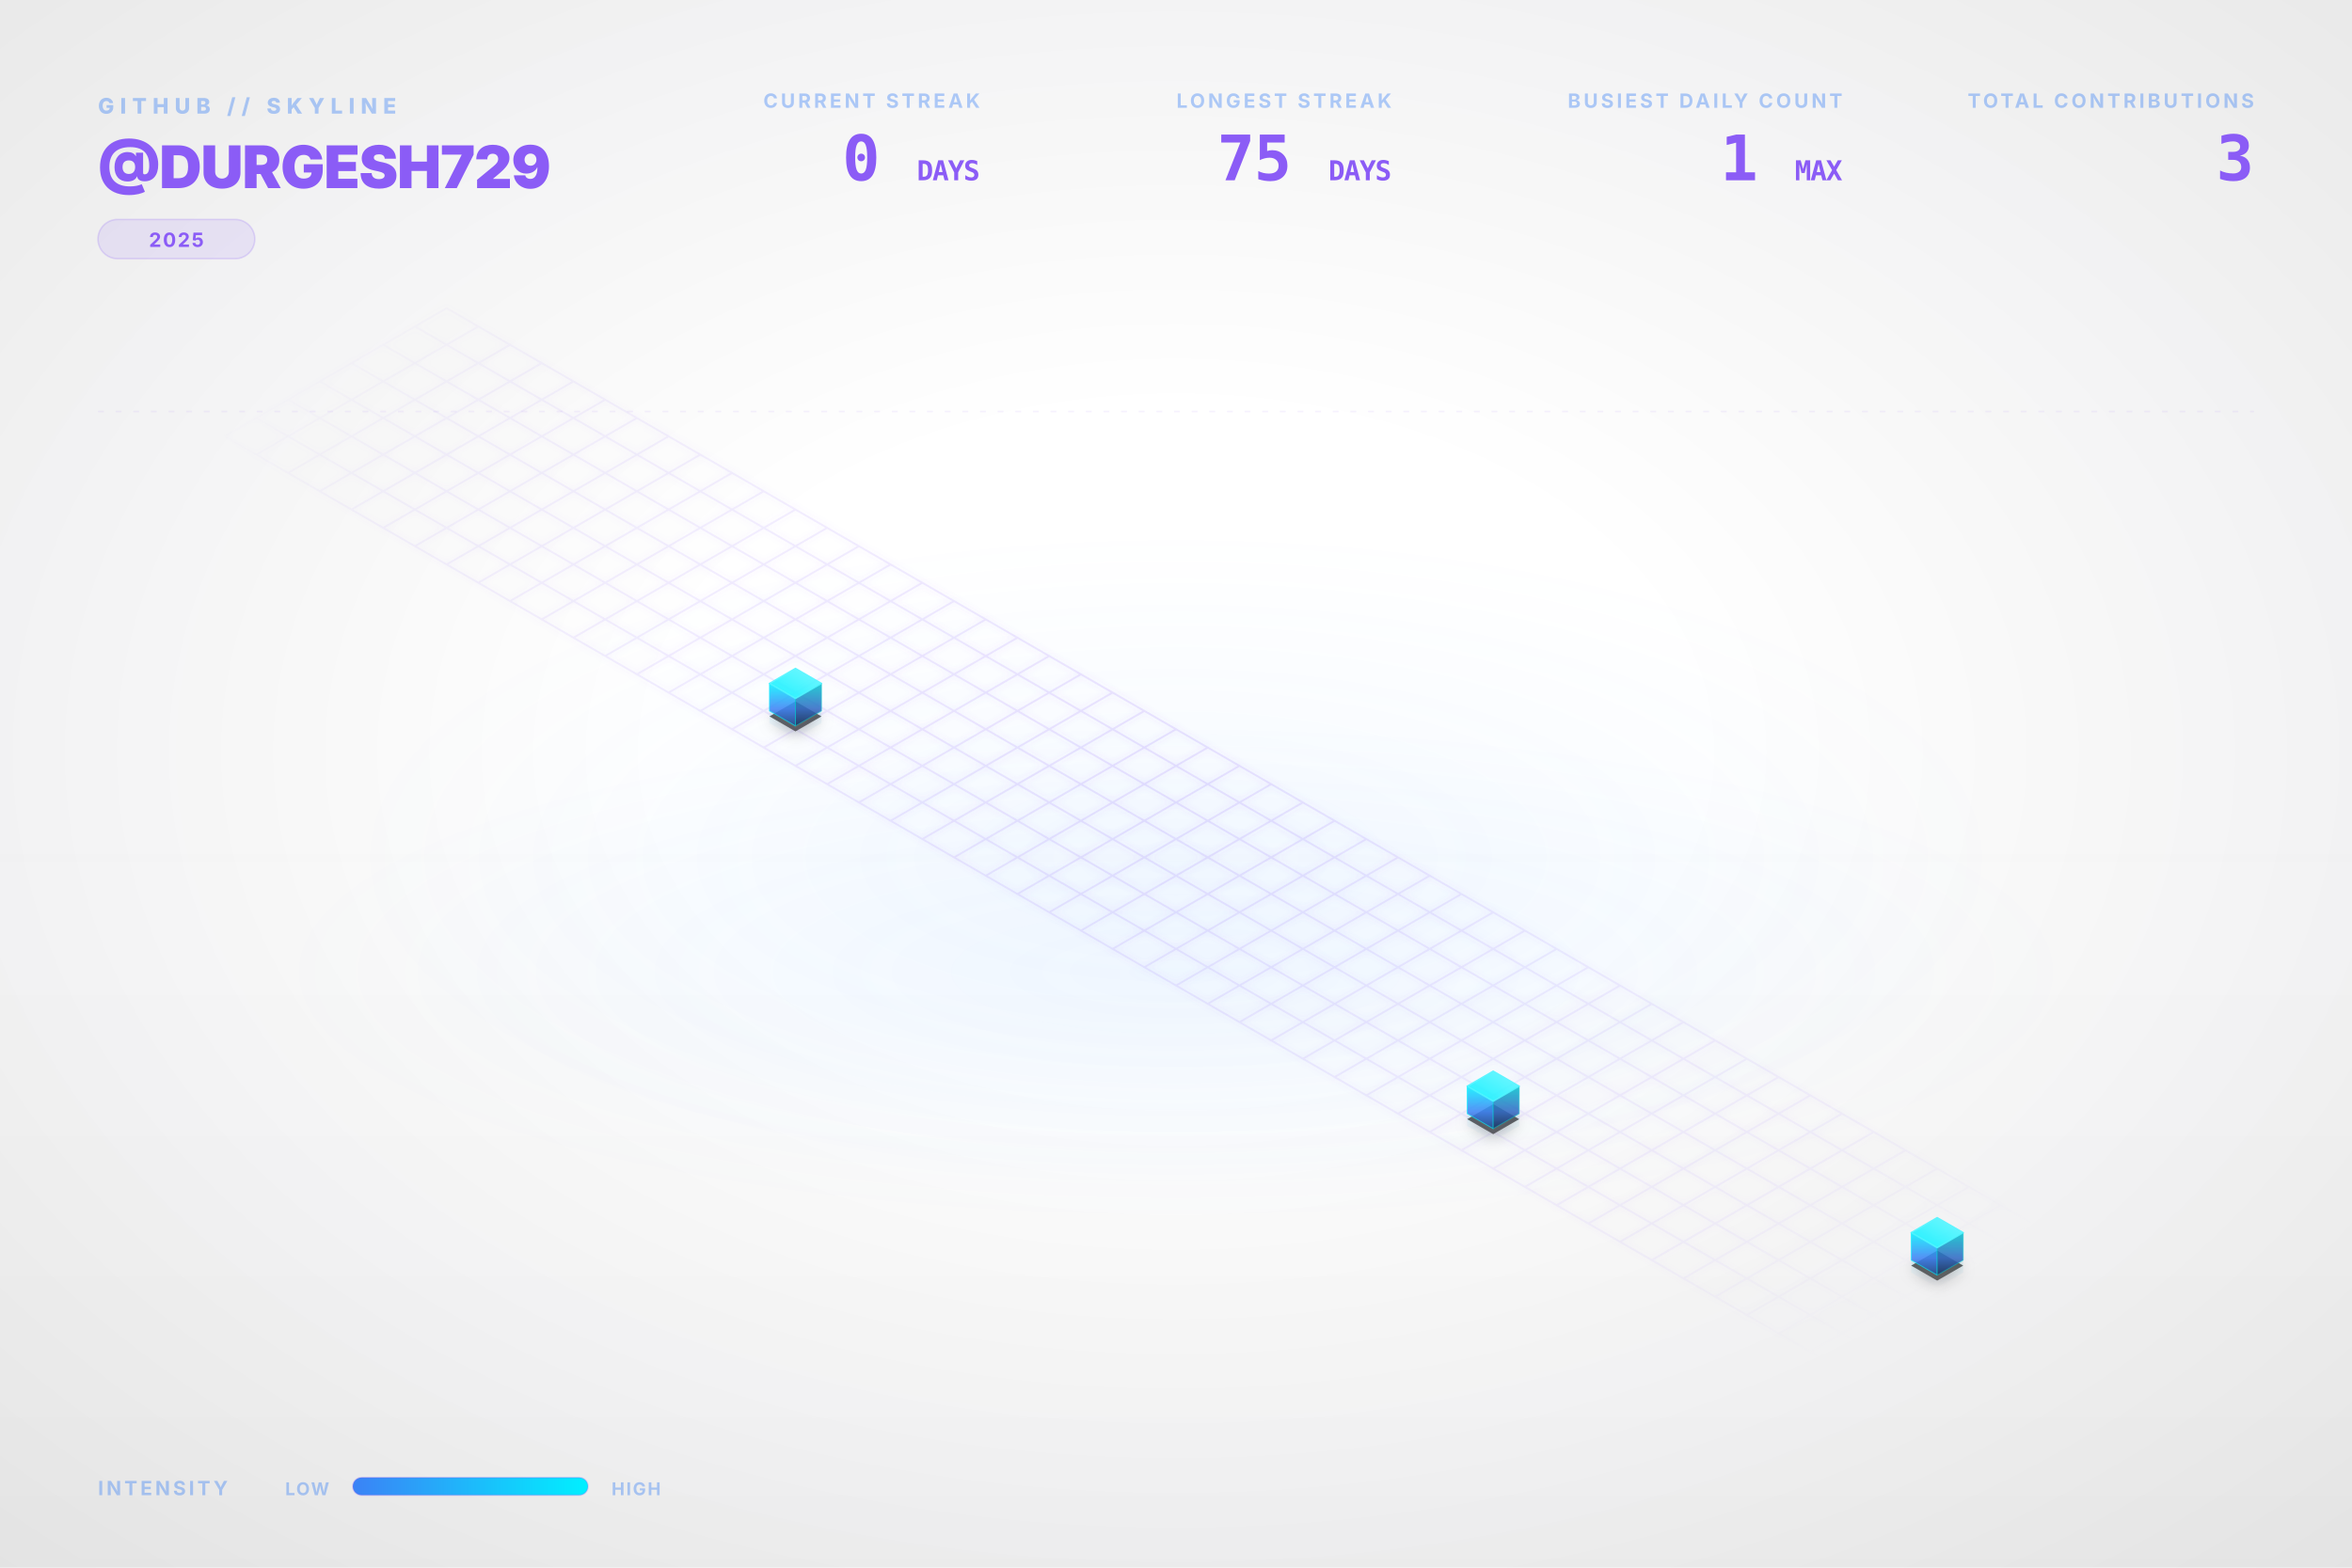
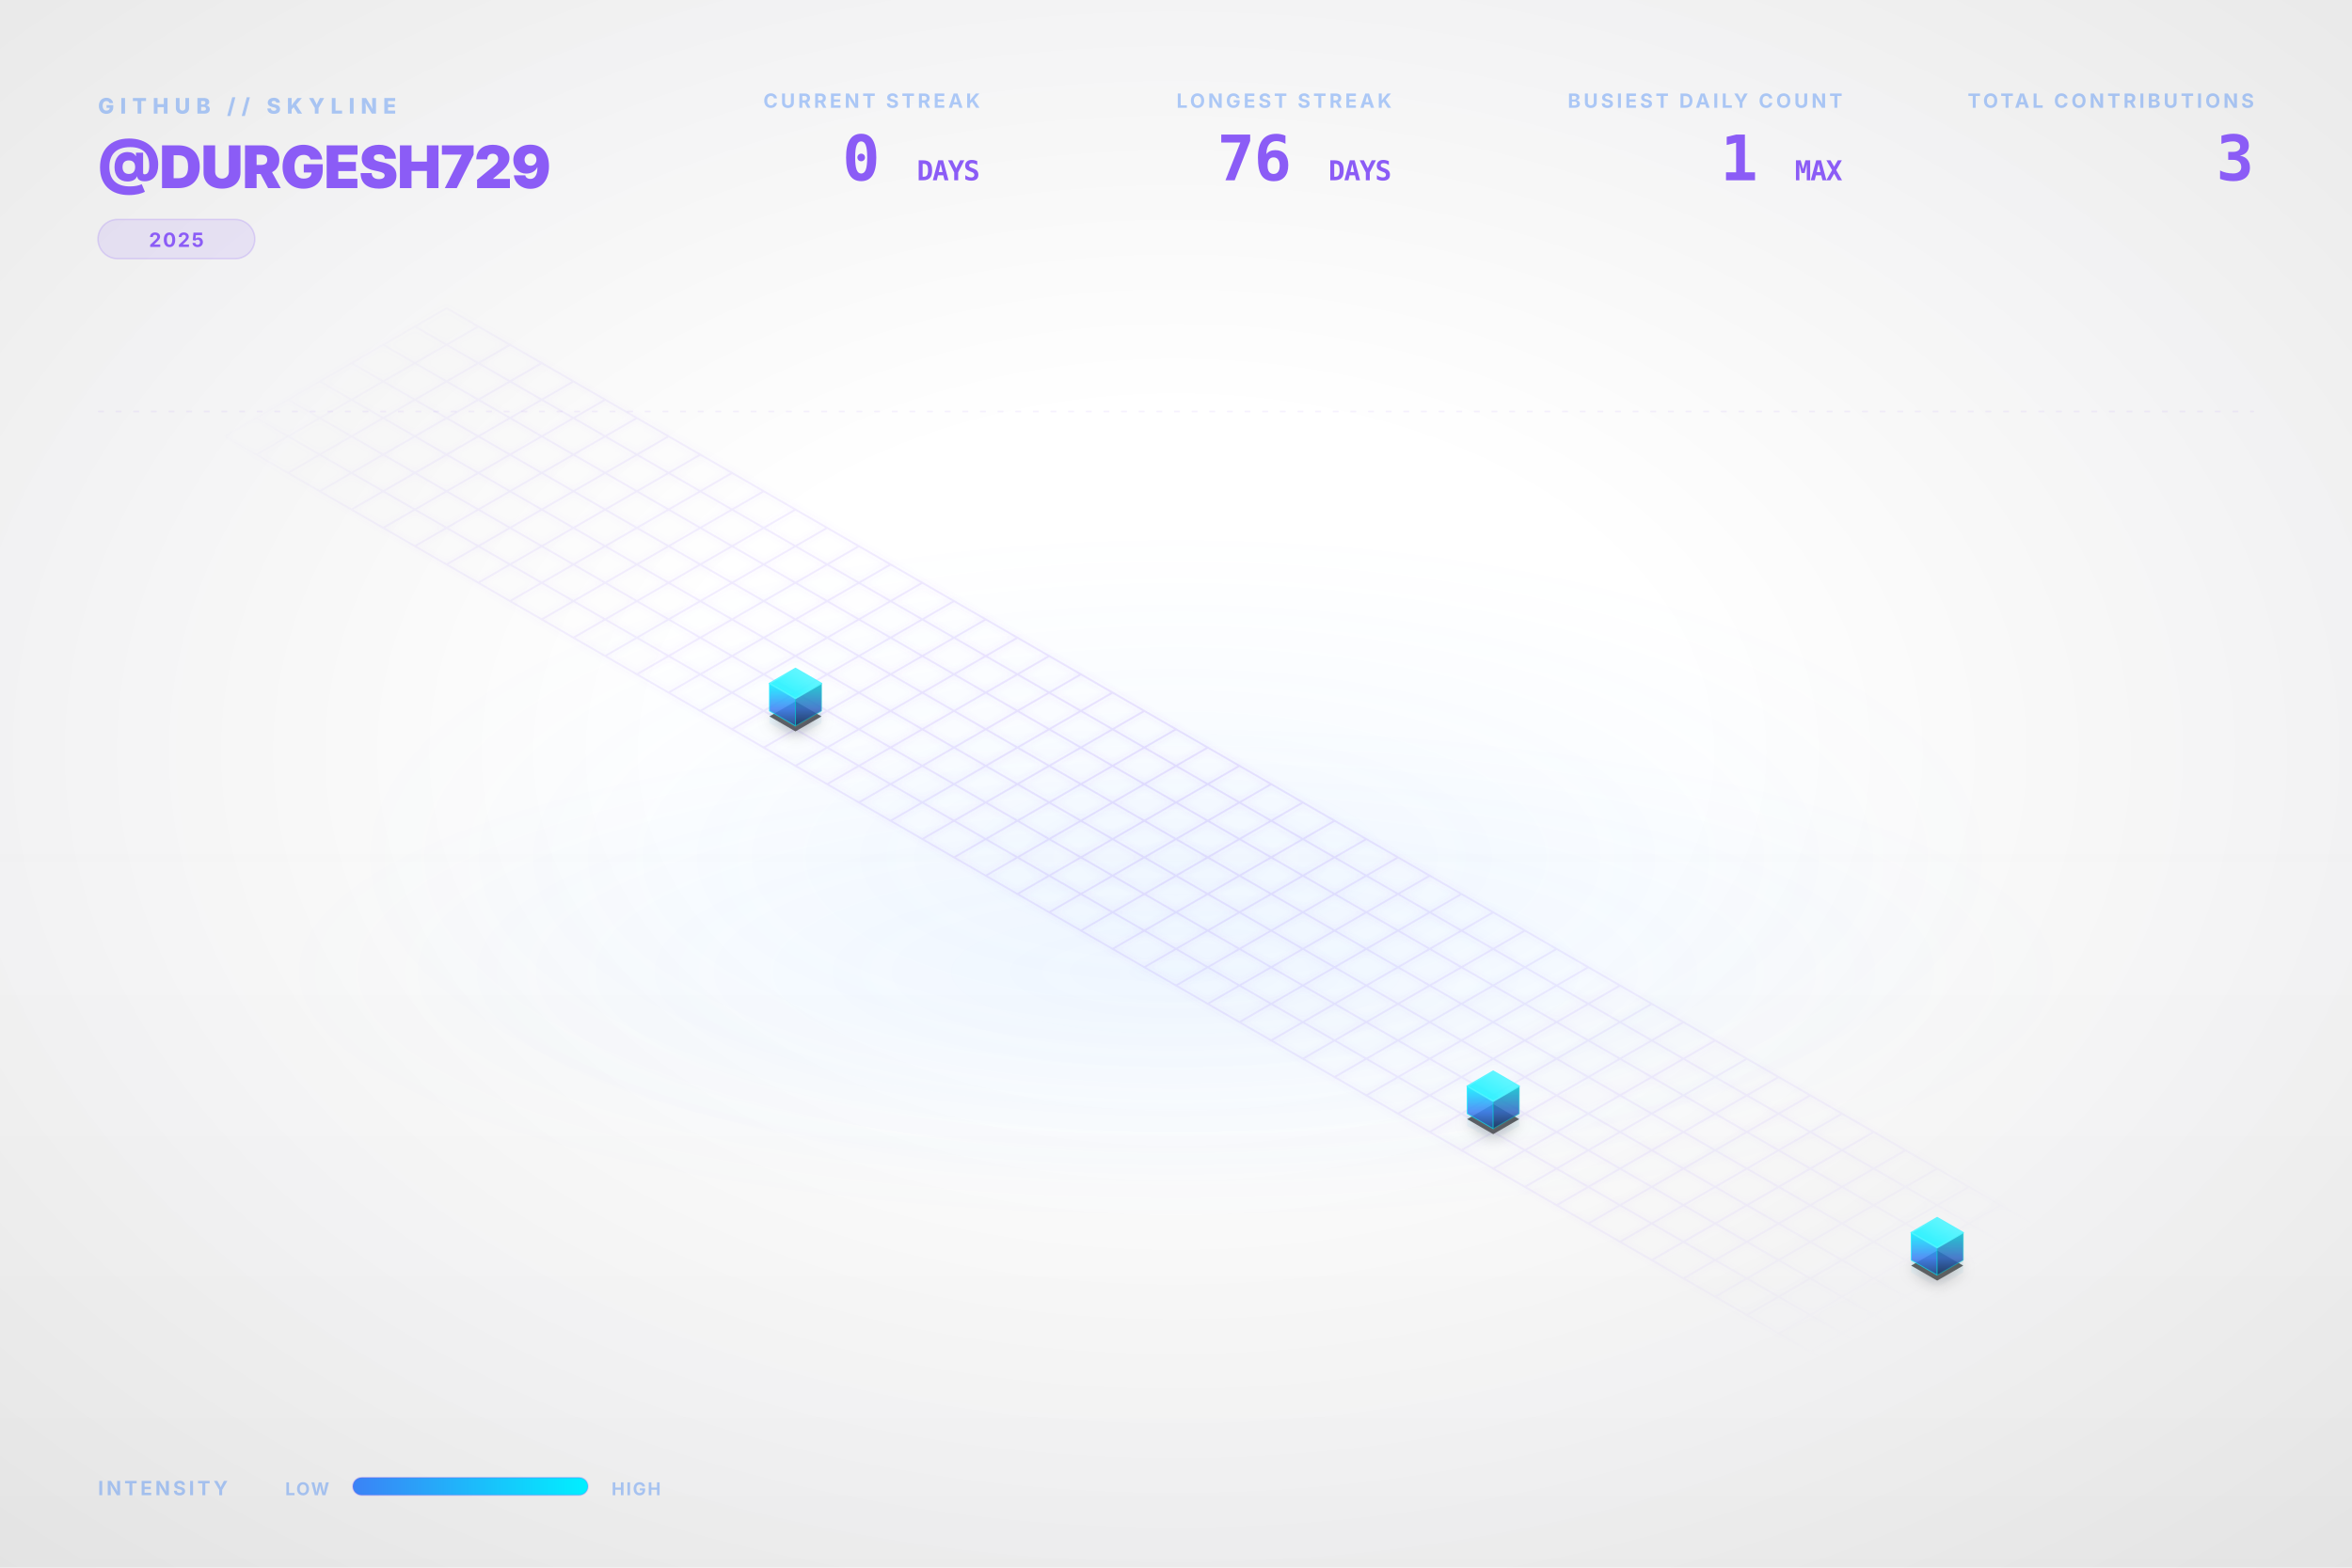
<svg xmlns="http://www.w3.org/2000/svg" viewBox="0 0 1200 800" width="100%" height="100%">
  <style type="text/css">
    .dashboard-text {
      font-family: Inter, 'Segoe UI', Helvetica, Arial, sans-serif;
      -webkit-font-smoothing: antialiased;
      -moz-osx-font-smoothing: grayscale;
    }
    .code-text {
      font-family: "JetBrains Mono", Consolas, monospace;
    }
    .building-face {
      stroke-linejoin: round;
      transition: all 0.3s ease;
    }
    path[fill="url(#top-face-gradient)"] {
      stroke: #4cf4ff;
      stroke-width: 0.8px;
    }
    path[fill="url(#left-face-gradient)"] {
      stroke: #00F0FF;
      stroke-opacity: 0.7;
    }
    path[fill="url(#right-face-gradient)"] {
      stroke: #00c0cc;
      stroke-opacity: 0.6;
    }
  </style>
  <defs>
    <linearGradient id="left-face-gradient" x1="0%" y1="100%" x2="0%" y2="0%">
      <stop offset="0%" stop-color="#234e93" stop-opacity="0.95" />
      <stop offset="40%" stop-color="#3B82F6" stop-opacity="0.95" />
      <stop offset="100%" stop-color="#00F0FF" stop-opacity="0.95" />
    </linearGradient>
    <linearGradient id="right-face-gradient" x1="0%" y1="100%" x2="0%" y2="0%">
      <stop offset="0%" stop-color="#173462" stop-opacity="0.95" />
      <stop offset="40%" stop-color="#2f68c4" stop-opacity="0.95" />
      <stop offset="100%" stop-color="#00c0cc" stop-opacity="0.95" />
    </linearGradient>
    <linearGradient id="top-face-gradient" x1="0%" y1="100%" x2="100%" y2="0%">
      <stop offset="0%" stop-color="#00F0FF" stop-opacity="0.98" />
      <stop offset="100%" stop-color="#66f6ff" stop-opacity="0.98" />
    </linearGradient>
    <linearGradient id="reflection-gradient-left" x1="0%" y1="0%" x2="0%" y2="100%">
      <stop offset="0%" stop-color="#00F0FF" stop-opacity="0.25" />
      <stop offset="100%" stop-color="#3B82F6" stop-opacity="0.0" />
    </linearGradient>
    <linearGradient id="reflection-gradient-right" x1="0%" y1="0%" x2="0%" y2="100%">
      <stop offset="0%" stop-color="#00c0cc" stop-opacity="0.25" />
      <stop offset="100%" stop-color="#2f68c4" stop-opacity="0.0" />
    </linearGradient>
    <filter id="ambient-shadow" x="-20%" y="-20%" width="140%" height="140%">
      <feGaussianBlur in="SourceAlpha" stdDeviation="4" />
      <feOffset dx="0" dy="2" result="offsetblur" />
      <feComponentTransfer>
        <feFuncA type="linear" slope="0.4" />
      </feComponentTransfer>
      <feMerge>
        <feMergeNode />
        <feMergeNode in="SourceGraphic" />
      </feMerge>
    </filter>
    <filter id="neon-glow" x="-50%" y="-50%" width="200%" height="200%">
      <feGaussianBlur stdDeviation="2.0" result="coloredBlur" />
      <feMerge>
        <feMergeNode in="coloredBlur" />
        <feMergeNode in="SourceGraphic" />
      </feMerge>
    </filter>
    <radialGradient id="bg-vignette" cx="50%" cy="48%" r="72%">
      <stop offset="30%" stop-color="#0D1117" stop-opacity="0" />
      <stop offset="100%" stop-color="#000000" stop-opacity="0.09" />
    </radialGradient>
    <linearGradient id="bg-vertical-grad" x1="0%" y1="0%" x2="0%" y2="100%">
      <stop offset="0%" stop-color="#ffffff" stop-opacity="0.018" />
      <stop offset="50%" stop-color="#ffffff" stop-opacity="0" />
      <stop offset="100%" stop-color="#000000" stop-opacity="0.022" />
    </linearGradient>
    <radialGradient id="floor-ambient-glow" cx="50%" cy="50%" r="50%">
      <stop offset="0%" stop-color="#58a6ff" stop-opacity="0.06" />
      <stop offset="100%" stop-color="#58a6ff" stop-opacity="0" />
    </radialGradient>
    <filter id="skyline-bloom" x="-30%" y="-30%" width="160%" height="160%" color-interpolation-filters="sRGB">
      <feGaussianBlur stdDeviation="18" result="blur" />
      <feComposite in="blur" in2="SourceGraphic" operator="over" />
    </filter>
    <filter id="bg-noise" x="0%" y="0%" width="100%" height="100%" color-interpolation-filters="sRGB">
      <feTurbulence type="fractalNoise" baseFrequency="0.65" numOctaves="3" stitchTiles="stitch" result="noise" />
      <feColorMatrix type="saturate" values="0" in="noise" result="grayNoise" />
      <feBlend in="SourceGraphic" in2="grayNoise" mode="overlay" result="blended" />
      <feComposite in="blended" in2="SourceGraphic" operator="in" />
    </filter>
    <radialGradient id="grid-fade" cx="50%" cy="50%" r="50%">
      <stop offset="0%" stop-color="#ffffff" stop-opacity="1.0" />
      <stop offset="80%" stop-color="#ffffff" stop-opacity="0.4" />
      <stop offset="100%" stop-color="#ffffff" stop-opacity="0.0" />
    </radialGradient>
    <mask id="grid-mask">
      <rect width="100%" height="100%" fill="url(#grid-fade)" />
    </mask>
    <linearGradient id="laser-grad" x1="0%" y1="0%" x2="100%" y2="0%">
      <stop offset="0%" stop-color="#00F0FF" stop-opacity="0" />
      <stop offset="15%" stop-color="#00F0FF" stop-opacity="1" />
      <stop offset="85%" stop-color="#00F0FF" stop-opacity="1" />
      <stop offset="100%" stop-color="#00F0FF" stop-opacity="0" />
    </linearGradient>
    <linearGradient id="legend-gradient" x1="0%" y1="0%" x2="100%" y2="0%">
      <stop offset="0%" stop-color="#3B82F6" />
      <stop offset="100%" stop-color="#00F0FF" />
    </linearGradient>
  </defs>
  <rect id="bg-base" width="1200" height="800" fill="none" />
  <rect width="1200" height="800" fill="url(#bg-vertical-grad)" />
  <rect width="1200" height="800" fill="url(#bg-vignette)" />
  <ellipse cx="600.0" cy="496.0" rx="456.0" ry="128.0" fill="url(#floor-ambient-glow)" opacity="1" />
  <g id="skyline-scene" transform="translate(39.5, 17.13) scale(0.9342)">
    <ellipse cx="600.0" cy="450.0" rx="450" ry="180" fill="url(#floor-ambient-glow)" />
    <path class="floor-grid" d="M 201.63,150.0 L 1119.62,680.0 M 184.31,160.0 L 1102.29,690.0 M 166.99,170.0 L 1084.97,700.0 M 149.67,180.0 L 1067.65,710.0 M 132.35,190.0 L 1050.33,720.0 M 115.03,200.0 L 1033.01,730.0 M 97.71,210.0 L 1015.69,740.0 M 80.38,220.0 L 998.37,750.0 M 201.63,150.0 L 80.38,220.0 M 218.95,160.0 L 97.71,230.0 M 236.27,170.0 L 115.03,240.0 M 253.59,180.0 L 132.35,250.0 M 270.91,190.0 L 149.67,260.0 M 288.23,200.0 L 166.99,270.0 M 305.55,210.0 L 184.31,280.0 M 322.87,220.0 L 201.63,290.0 M 340.19,230.0 L 218.95,300.0 M 357.51,240.0 L 236.27,310.0 M 374.83,250.0 L 253.59,320.0 M 392.15,260.0 L 270.91,330.0 M 409.47,270.0 L 288.23,340.0 M 426.79,280.0 L 305.55,350.0 M 444.12,290.0 L 322.87,360.0 M 461.44,300.0 L 340.19,370.0 M 478.76,310.0 L 357.51,380.0 M 496.08,320.0 L 374.83,390.0 M 513.4,330.0 L 392.15,400.0 M 530.72,340.0 L 409.47,410.0 M 548.04,350.0 L 426.79,420.0 M 565.36,360.0 L 444.12,430.0 M 582.68,370.0 L 461.44,440.0 M 600.0,380.0 L 478.76,450.0 M 617.32,390.0 L 496.08,460.0 M 634.64,400.0 L 513.4,470.0 M 651.96,410.0 L 530.72,480.0 M 669.28,420.0 L 548.04,490.0 M 686.6,430.0 L 565.36,500.0 M 703.92,440.0 L 582.68,510.0 M 721.24,450.0 L 600.0,520.0 M 738.56,460.0 L 617.32,530.0 M 755.88,470.0 L 634.64,540.0 M 773.21,480.0 L 651.96,550.0 M 790.53,490.0 L 669.28,560.0 M 807.85,500.0 L 686.6,570.0 M 825.17,510.0 L 703.92,580.0 M 842.49,520.0 L 721.24,590.0 M 859.81,530.0 L 738.56,600.0 M 877.13,540.0 L 755.88,610.0 M 894.45,550.0 L 773.21,620.0 M 911.77,560.0 L 790.53,630.0 M 929.09,570.0 L 807.85,640.0 M 946.41,580.0 L 825.17,650.0 M 963.73,590.0 L 842.49,660.0 M 981.05,600.0 L 859.81,670.0 M 998.37,610.0 L 877.13,680.0 M 1015.69,620.0 L 894.45,690.0 M 1033.01,630.0 L 911.77,700.0 M 1050.33,640.0 L 929.09,710.0 M 1067.65,650.0 L 946.41,720.0 M 1084.97,660.0 L 963.73,730.0 M 1102.29,670.0 L 981.05,740.0 M 1119.62,680.0 L 998.37,750.0" fill="none" stroke="#8B5CF6" stroke-opacity="0.15" stroke-width="1.0" filter="url(#neon-glow)" mask="url(#grid-mask)" />
    <path d="M 377.95,370.0 L 377.95,376.75 L 392.15,384.95 L 392.15,378.2 Z" fill="url(#reflection-gradient-left)" opacity="0.4" />
    <path d="M 392.15,378.2 L 392.15,384.95 L 406.36,376.75 L 406.36,370.0 Z" fill="url(#reflection-gradient-right)" opacity="0.4" />
    <path d="M 759.0,590.0 L 759.0,596.75 L 773.21,604.95 L 773.21,598.2 Z" fill="url(#reflection-gradient-left)" opacity="0.4" />
    <path d="M 773.21,598.2 L 773.21,604.95 L 787.41,596.75 L 787.41,590.0 Z" fill="url(#reflection-gradient-right)" opacity="0.4" />
    <path d="M 1001.49,670.0 L 1001.49,676.75 L 1015.69,684.95 L 1015.69,678.2 Z" fill="url(#reflection-gradient-left)" opacity="0.4" />
    <path d="M 1015.69,678.2 L 1015.69,684.95 L 1029.9,676.75 L 1029.9,670.0 Z" fill="url(#reflection-gradient-right)" opacity="0.4" />
    <path d="M 392.15,364.8 L 377.95,373.0 L 392.15,381.2 L 406.36,373.0 Z M 773.21,584.8 L 759.0,593.0 L 773.21,601.2 L 787.41,593.0 Z M 1015.69,664.8 L 1001.49,673.0 L 1015.69,681.2 L 1029.9,673.0 Z" fill="#000000" filter="url(#ambient-shadow)" opacity="0.6" />
    <g>
      <path class="building-face" d="M 377.95,370.0 L 377.95,355.0 L 392.15,363.2 L 392.15,378.2 Z" fill="url(#left-face-gradient)" stroke="#00F0FF" stroke-width="0.5" opacity="0.9" />
      <path class="building-face" d="M 392.15,378.2 L 392.15,363.2 L 406.36,355.0 L 406.36,370.0 Z" fill="url(#right-face-gradient)" stroke="#00F0FF" stroke-width="0.5" opacity="0.9" />
      <path class="building-face" d="M 392.15,346.8 L 377.95,355.0 L 392.15,363.2 L 406.36,355.0 Z" fill="url(#top-face-gradient)" stroke="#00F0FF" stroke-width="0.5" opacity="0.9" />
    </g>
    <g>
      <path class="building-face" d="M 759.0,590.0 L 759.0,575.0 L 773.21,583.2 L 773.21,598.2 Z" fill="url(#left-face-gradient)" stroke="#00F0FF" stroke-width="0.5" opacity="0.9" />
      <path class="building-face" d="M 773.21,598.2 L 773.21,583.2 L 787.41,575.0 L 787.41,590.0 Z" fill="url(#right-face-gradient)" stroke="#00F0FF" stroke-width="0.5" opacity="0.9" />
      <path class="building-face" d="M 773.21,566.8 L 759.0,575.0 L 773.21,583.2 L 787.41,575.0 Z" fill="url(#top-face-gradient)" stroke="#00F0FF" stroke-width="0.5" opacity="0.9" />
    </g>
    <g>
      <path class="building-face" d="M 1001.49,670.0 L 1001.49,655.0 L 1015.69,663.2 L 1015.69,678.2 Z" fill="url(#left-face-gradient)" stroke="#00F0FF" stroke-width="0.5" opacity="0.9" />
      <path class="building-face" d="M 1015.69,678.2 L 1015.69,663.2 L 1029.9,655.0 L 1029.9,670.0 Z" fill="url(#right-face-gradient)" stroke="#00F0FF" stroke-width="0.5" opacity="0.9" />
      <path class="building-face" d="M 1015.69,646.8 L 1001.49,655.0 L 1015.69,663.2 L 1029.9,655.0 Z" fill="url(#top-face-gradient)" stroke="#00F0FF" stroke-width="0.5" opacity="0.9" />
    </g>
  </g>
  <g class="dashboard-text">
    <text x="50" y="58" fill="#3B82F6" font-size="11" font-weight="800" letter-spacing="3px" opacity="0.4">GITHUB // SKYLINE</text>
    <text x="50" y="96" fill="#8B5CF6" font-size="30" font-weight="900" letter-spacing="-0.5px">@DURGESH729</text>
    <g transform="translate(50, 112)">
      <rect x="0" y="0" width="80.0" height="20" rx="10" fill="#8B5CF6" fill-opacity="0.12" stroke="#8B5CF6" stroke-opacity="0.2" stroke-width="0.8" />
      <text x="40.0" y="14" text-anchor="middle" fill="#8B5CF6" font-size="10" font-weight="700" letter-spacing="0.8px">2025</text>
    </g>
    <text x="1150" y="55" text-anchor="end" fill="#3B82F6" font-size="10" font-weight="700" letter-spacing="1.5px" opacity="0.4">TOTAL CONTRIBUTIONS</text>
    <text x="1150" y="92" text-anchor="end" fill="#8B5CF6" font-size="32" font-weight="900" letter-spacing="-0.5px" class="code-text">3</text>
    <text x="940" y="55" text-anchor="end" fill="#3B82F6" font-size="10" font-weight="700" letter-spacing="1.5px" opacity="0.4">BUSIEST DAILY COUNT</text>
    <text x="940" y="92" text-anchor="end" fill="#8B5CF6" font-size="32" font-weight="900" letter-spacing="-0.5px" class="code-text">1 <tspan font-size="14" font-weight="700" opacity="0.5">MAX</tspan>
    </text>
    <text x="710" y="55" text-anchor="end" fill="#3B82F6" font-size="10" font-weight="700" letter-spacing="1.5px" opacity="0.4">LONGEST STREAK</text>
-     <text x="710" y="92" text-anchor="end" fill="#8B5CF6" font-size="32" font-weight="900" letter-spacing="-0.5px" class="code-text">75 <tspan font-size="14" font-weight="700" opacity="0.5">DAYS</tspan>
+     <text x="710" y="92" text-anchor="end" fill="#8B5CF6" font-size="32" font-weight="900" letter-spacing="-0.5px" class="code-text">76 <tspan font-size="14" font-weight="700" opacity="0.5">DAYS</tspan>
    </text>
    <text x="500" y="55" text-anchor="end" fill="#3B82F6" font-size="10" font-weight="700" letter-spacing="1.5px" opacity="0.4">CURRENT STREAK</text>
    <text x="500" y="92" text-anchor="end" fill="#8B5CF6" font-size="32" font-weight="900" letter-spacing="-0.5px" class="code-text">0 <tspan font-size="14" font-weight="700" opacity="0.5">DAYS</tspan>
    </text>
    <text x="50" y="763" fill="#3B82F6" font-size="10" font-weight="700" letter-spacing="1.5px" opacity="0.4">INTENSITY</text>
    <text x="168" y="763" text-anchor="end" fill="#3B82F6" font-size="9" font-weight="700" letter-spacing="0.8px" opacity="0.4">LOW</text>
    <rect x="180" y="754" width="120" height="9" rx="4.5" fill="url(#legend-gradient)" />
    <rect x="180" y="754" width="120" height="9" rx="4.5" fill="none" stroke="#8B5CF6" stroke-opacity="0.25" stroke-width="0.8" />
    <text x="312" y="763" fill="#3B82F6" font-size="9" font-weight="700" letter-spacing="0.8px" opacity="0.4">HIGH</text>
    <line x1="50" y1="210" x2="1150" y2="210" stroke="#8B5CF6" stroke-opacity="0.08" stroke-width="0.8" stroke-dasharray="3,6" />
  </g>
</svg>
